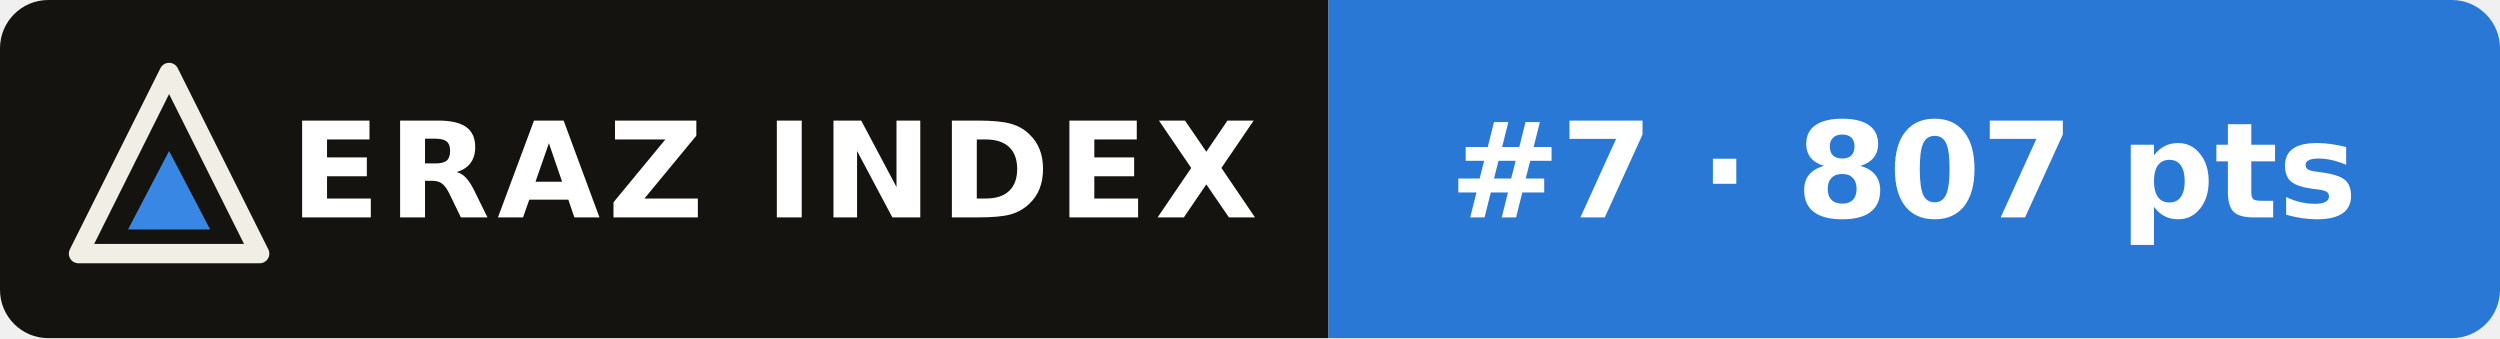
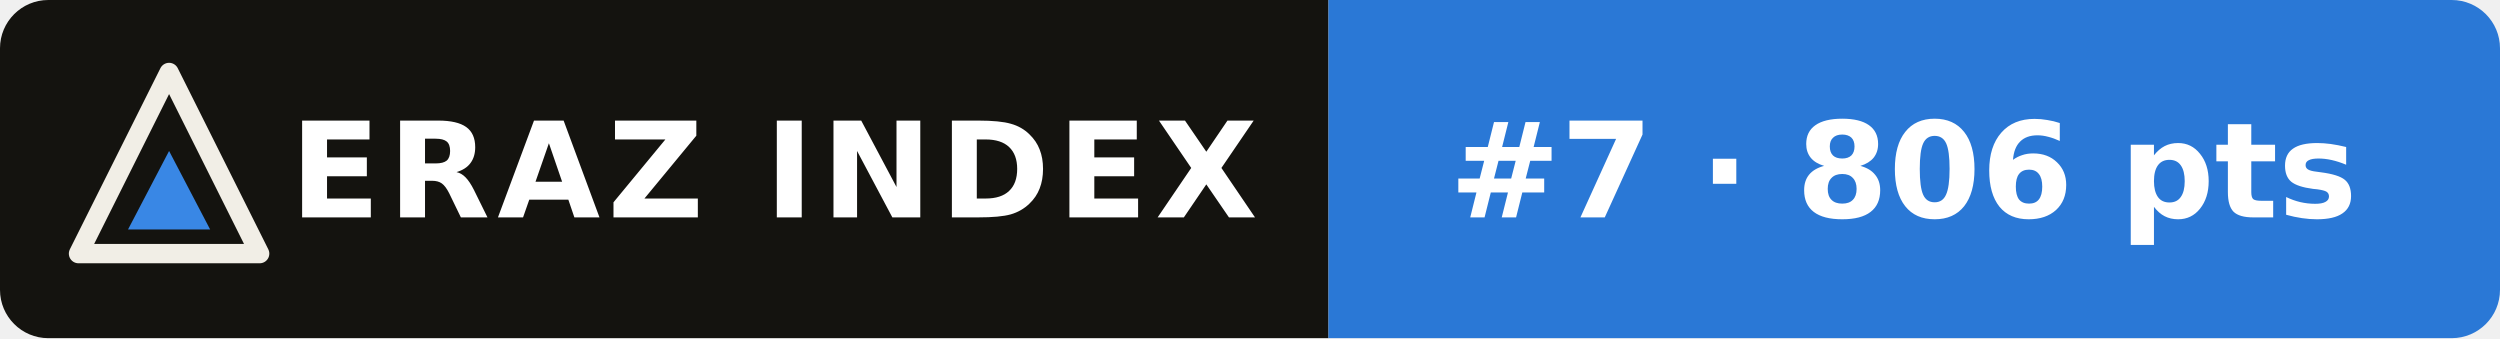
- <svg xmlns="http://www.w3.org/2000/svg" width="207" height="28" viewBox="0 0 207 28" role="img" aria-label="ERAZ Index: GPT-6.1 Sol #7 · 807 pts">
+ <svg xmlns="http://www.w3.org/2000/svg" width="207" height="28" viewBox="0 0 207 28" role="img" aria-label="ERAZ Index: GPT-6.1 Sol #7 · 806 pts">
  <clipPath id="c">
    <rect width="207" height="28" rx="4" />
  </clipPath>
  <g clip-path="url(#c)">
    <rect width="110" height="28" fill="#14130f" />
    <rect x="110" width="97" height="28" fill="#2a78d6" />
  </g>
  <path d="M14 6 21.5 21H6.5Z" fill="none" stroke="#f1eee6" stroke-width="1.6" stroke-linejoin="round" />
  <path d="M14 12.5 17.4 19H10.6Z" fill="#3987e5" />
  <g font-family="Verdana,DejaVu Sans,Geneva,sans-serif" font-size="11" font-weight="bold" fill="#fff">
    <text x="24" y="18" letter-spacing=".6">ERAZ INDEX</text>
-     <text x="120" y="18">#7 · 807 pts</text>
+     <text x="120" y="18">#7 · 806 pts</text>
  </g>
</svg>
